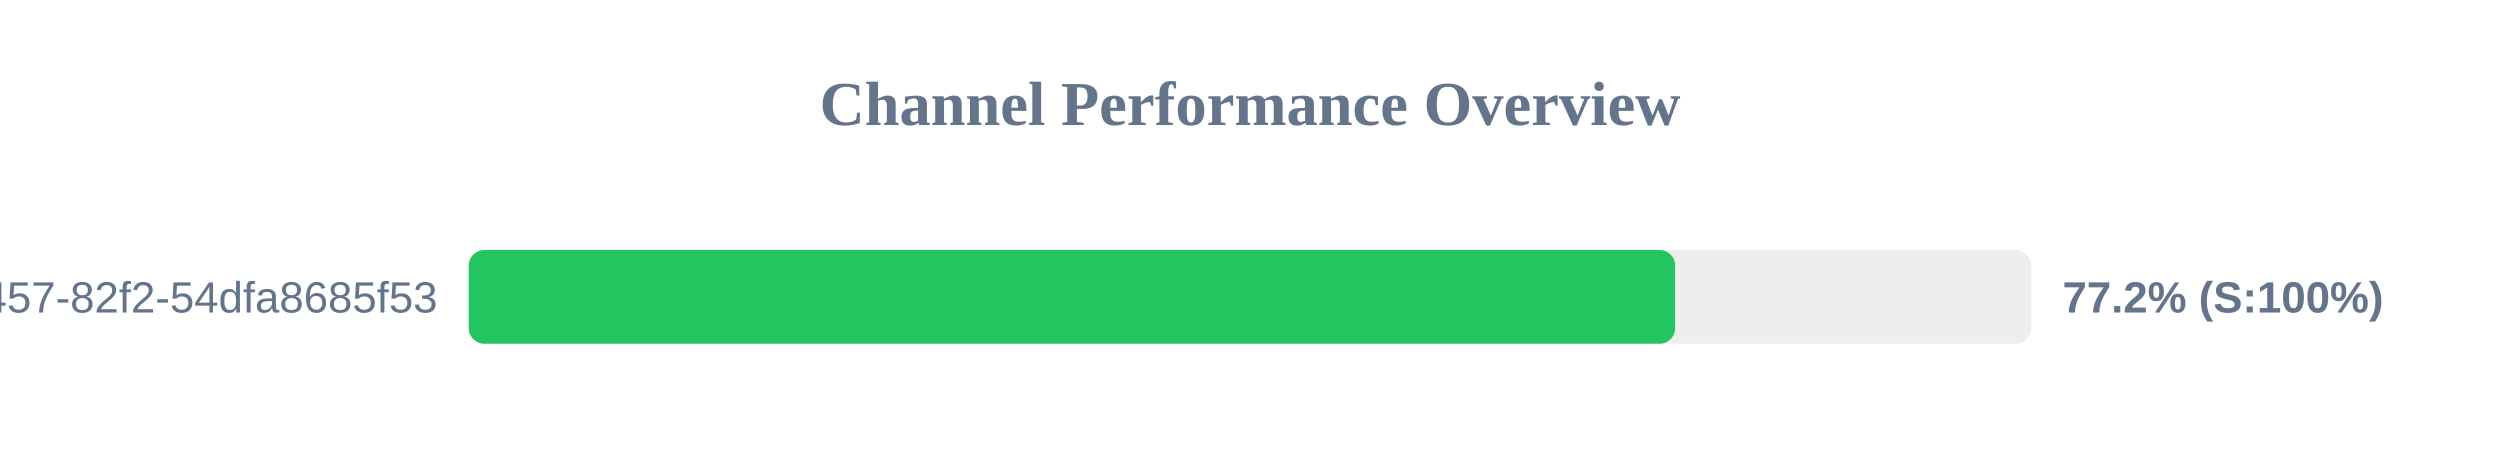
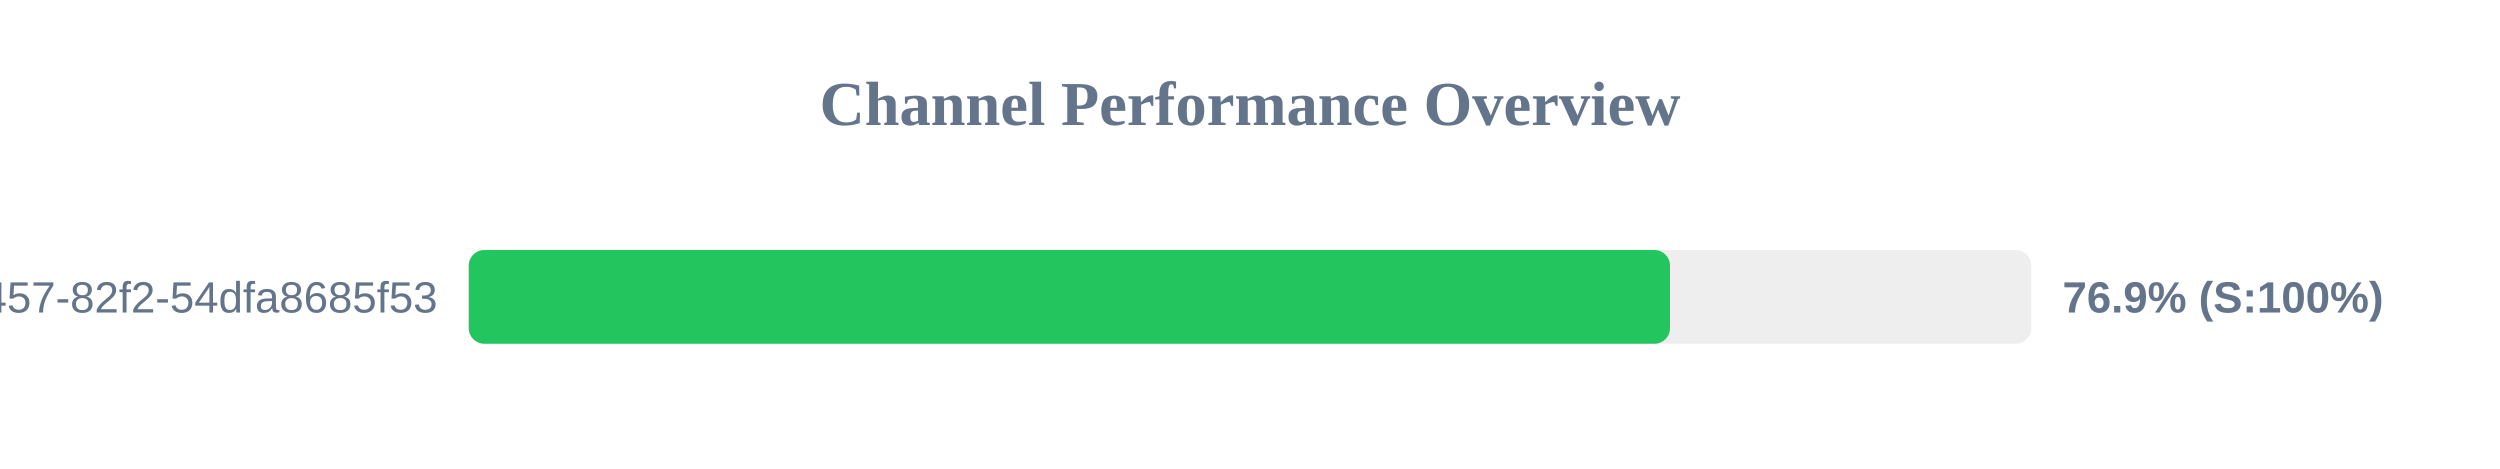
<svg xmlns="http://www.w3.org/2000/svg" width="800" height="150" version="1.1">
  <style>
        .row { font: 14px Arial; fill: #64748b; }
        .score { font: bold 14px Arial; fill: #64748b; }
    </style>
  <text x="400" y="40" text-anchor="middle" font-size="20px" font-weight="bold" fill="#64748b">Channel Performance Overview</text>
  <rect x="150" y="80" width="500" height="30" fill="#eee" rx="5" />
-   <rect x="150" y="80" width="386.05" height="30" fill="#22c55e" rx="5" />
+   <rect x="150" y="80" width="384.4" height="30" fill="#22c55e" rx="5" />
  <text x="140" y="100" text-anchor="end" class="row">?uuid=413c8b50-96bf-4457-82f2-54dfa8685f53</text>
-   <text x="660" y="100" text-anchor="start" class="score">77.2% (S:100%)</text>
+   <text x="660" y="100" text-anchor="start" class="score">76.9% (S:100%)</text>
</svg>
